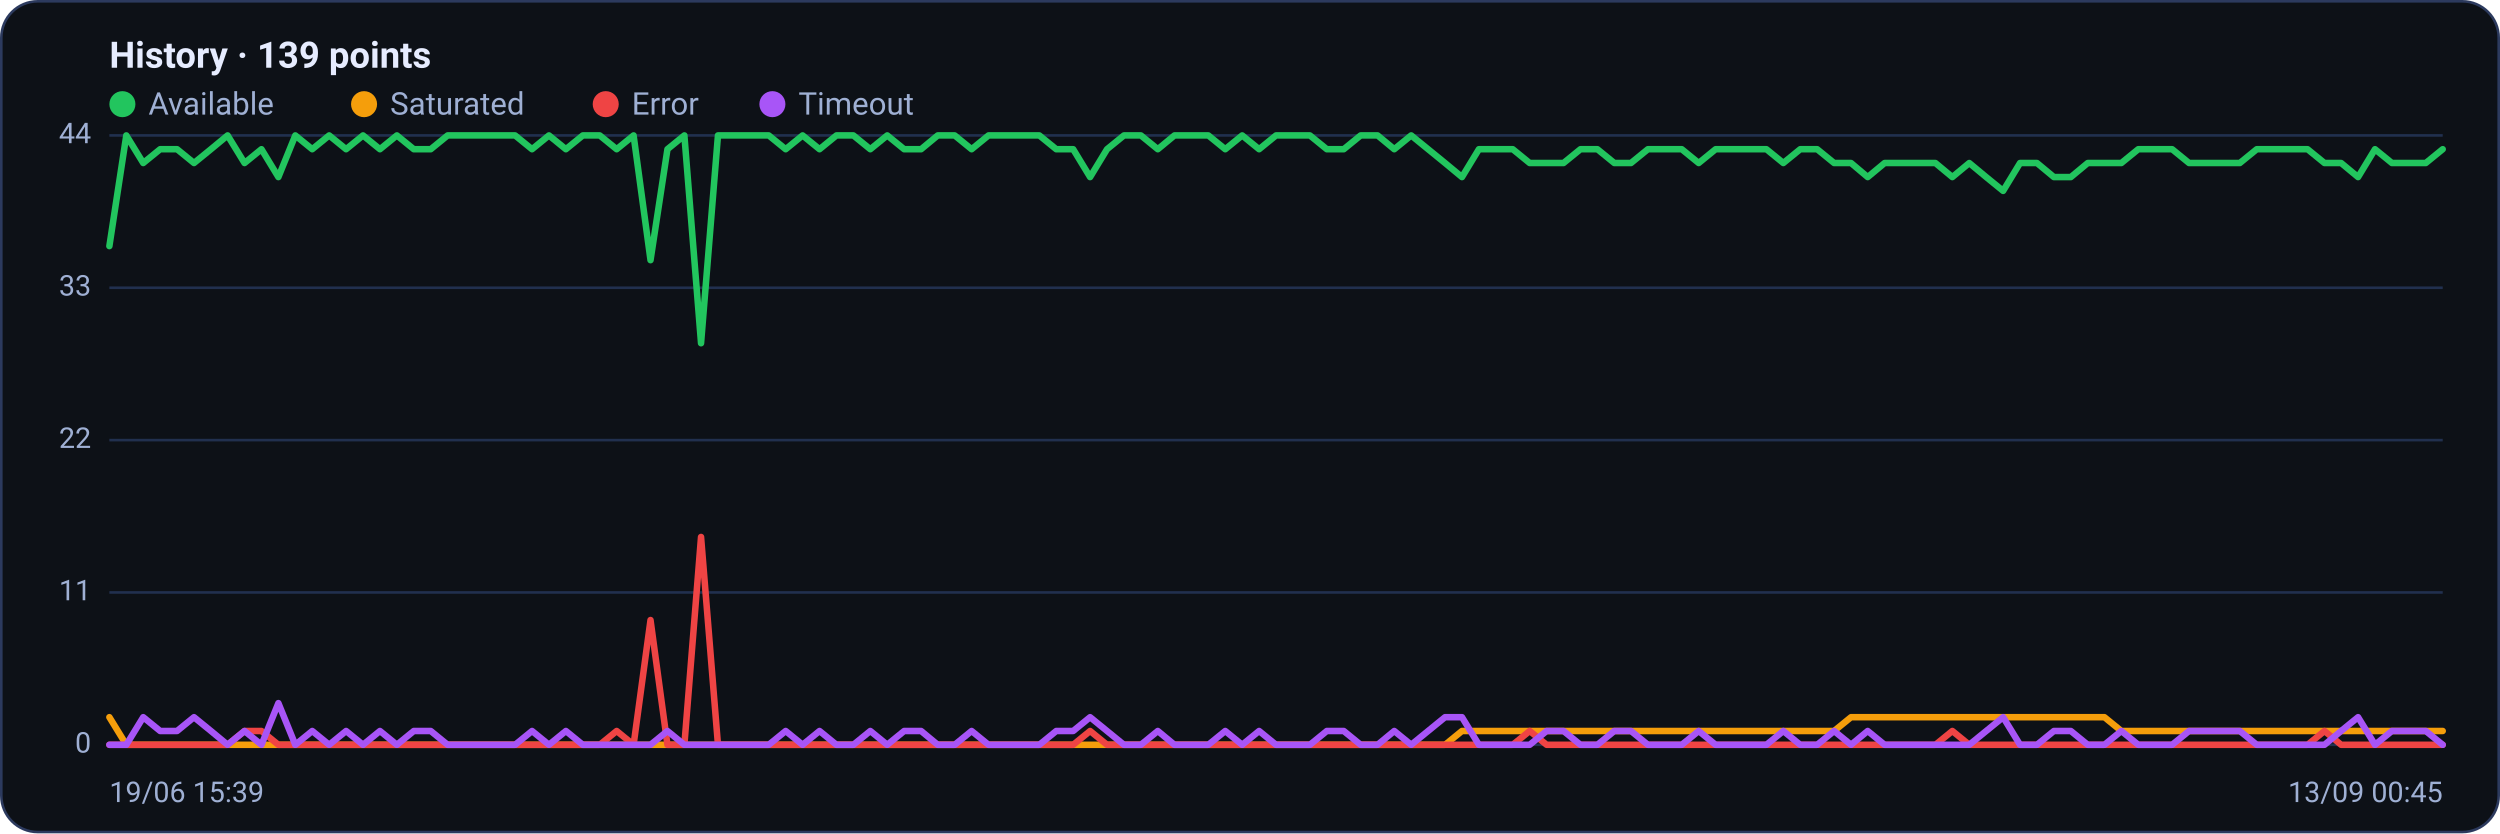
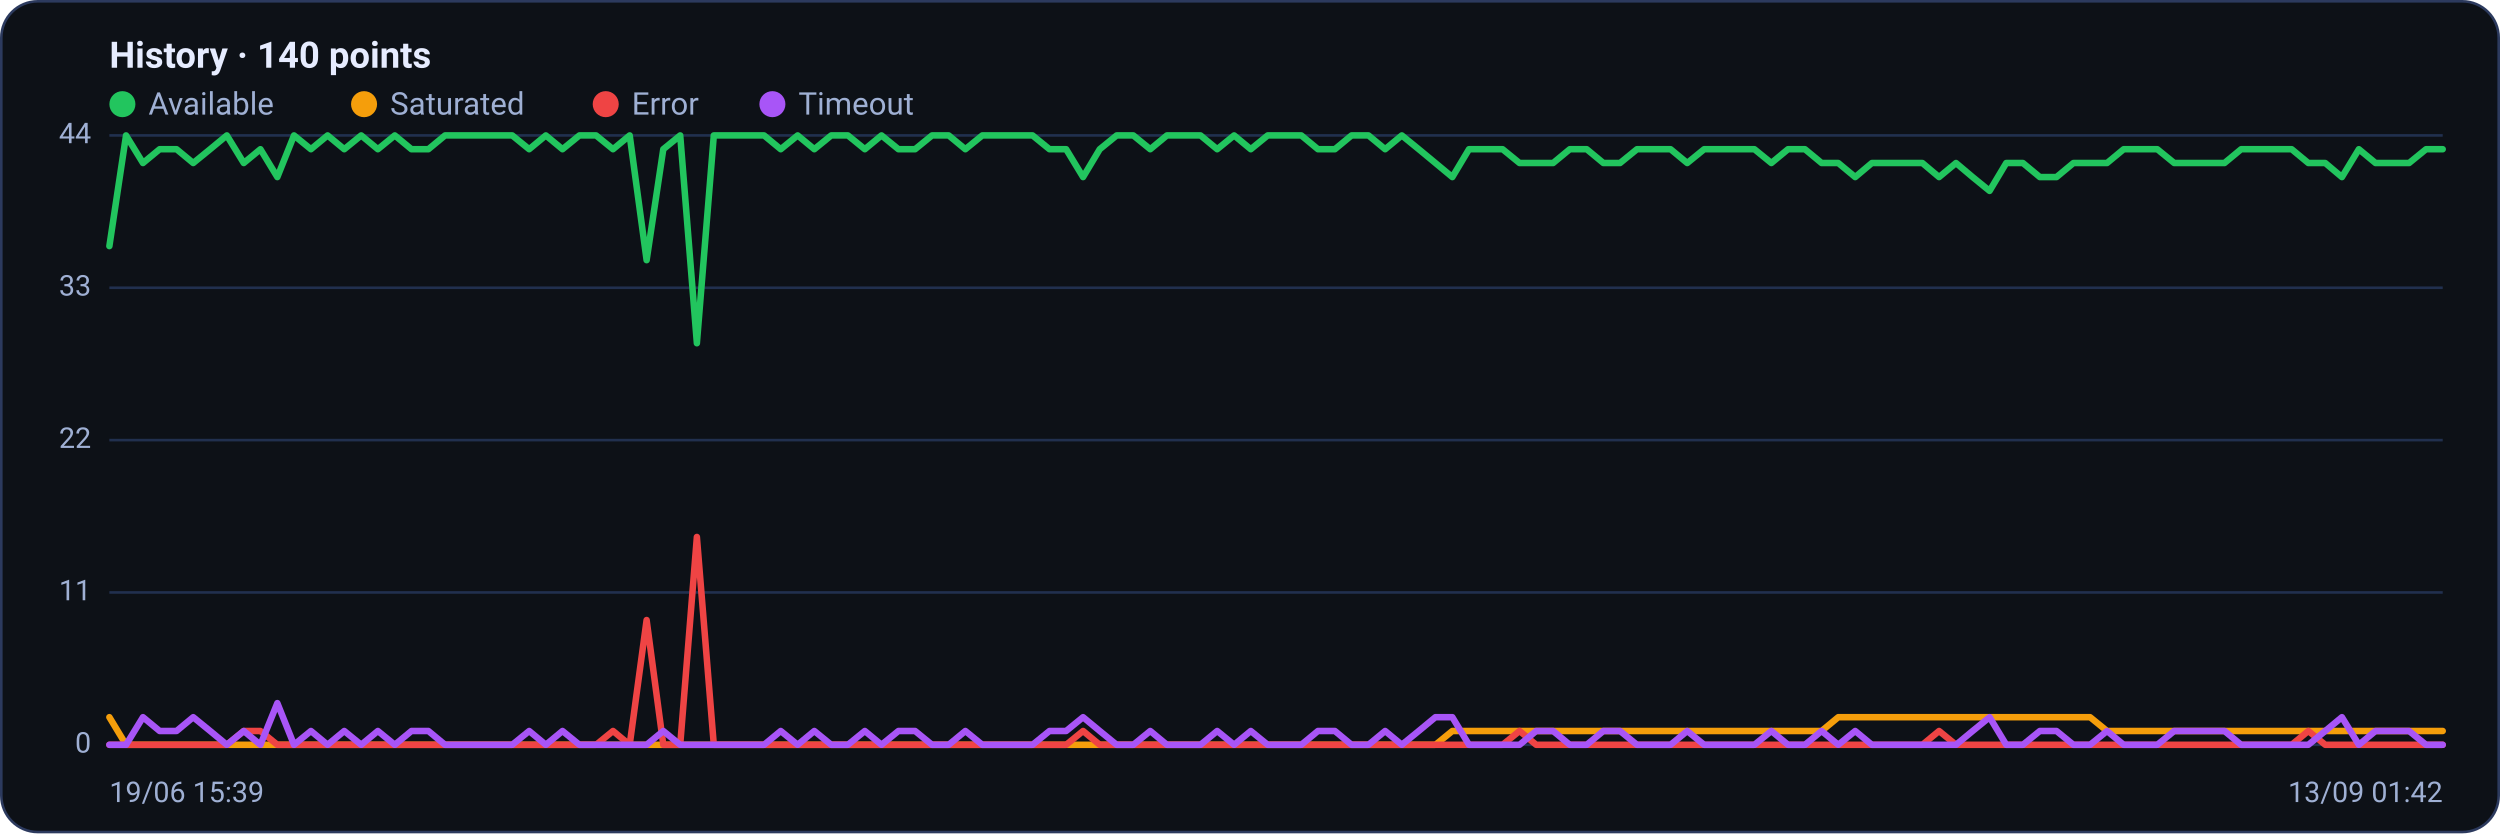
<svg xmlns="http://www.w3.org/2000/svg" viewBox="0 0 960 320" width="960" height="320" font-family="Segoe UI, system-ui, -apple-system, Roboto, Helvetica, Arial, sans-serif" role="img" aria-label="Availability history per region">
  <rect x="0.5" y="0.5" width="959" height="319" rx="14" fill="#0d1117" stroke="#2c3a5e" />
-   <text x="42" y="26" font-size="14" font-weight="600" fill="#e6ecff">History · 139 points</text>
+   <text x="42" y="26" font-size="14" font-weight="600" fill="#e6ecff">History · 140 points</text>
  <circle cx="47" cy="40" r="5" fill="#22c55e" />
  <text x="57" y="44" font-size="12" fill="#9fb0d4">Available</text>
  <circle cx="139.8" cy="40" r="5" fill="#f59e0b" />
  <text x="149.8" y="44" font-size="12" fill="#9fb0d4">Saturated</text>
  <circle cx="232.6" cy="40" r="5" fill="#ef4444" />
  <text x="242.6" y="44" font-size="12" fill="#9fb0d4">Error</text>
  <circle cx="296.6" cy="40" r="5" fill="#a855f7" />
  <text x="306.6" y="44" font-size="12" fill="#9fb0d4">Timeout</text>
  <line x1="42" y1="286.0" x2="938" y2="286.0" stroke="#21304f" stroke-width="1" />
  <text x="35" y="289.0" text-anchor="end" font-size="11" fill="#9fb0d4">0</text>
  <line x1="42" y1="227.5" x2="938" y2="227.5" stroke="#21304f" stroke-width="1" />
  <text x="35" y="230.5" text-anchor="end" font-size="11" fill="#9fb0d4">11</text>
  <line x1="42" y1="169.0" x2="938" y2="169.0" stroke="#21304f" stroke-width="1" />
  <text x="35" y="172.0" text-anchor="end" font-size="11" fill="#9fb0d4">22</text>
  <line x1="42" y1="110.5" x2="938" y2="110.5" stroke="#21304f" stroke-width="1" />
  <text x="35" y="113.5" text-anchor="end" font-size="11" fill="#9fb0d4">33</text>
  <line x1="42" y1="52.0" x2="938" y2="52.0" stroke="#21304f" stroke-width="1" />
  <text x="35" y="55.0" text-anchor="end" font-size="11" fill="#9fb0d4">44</text>
-   <polyline fill="none" stroke="#22c55e" stroke-width="2.5" stroke-linejoin="round" stroke-linecap="round" points="42.0,94.5 48.5,52.0 55.0,62.6 61.5,57.3 68.0,57.3 74.5,62.6 81.0,57.3 87.4,52.0 93.9,62.6 100.4,57.3 106.9,68.0 113.4,52.0 119.9,57.3 126.4,52.0 132.9,57.3 139.4,52.0 145.9,57.3 152.4,52.0 158.9,57.3 165.4,57.3 171.9,52.0 178.3,52.0 184.8,52.0 191.3,52.0 197.8,52.0 204.3,57.3 210.8,52.0 217.3,57.3 223.8,52.0 230.3,52.0 236.8,57.3 243.3,52.0 249.8,99.9 256.3,57.3 262.8,52.0 269.2,131.8 275.7,52.0 282.2,52.0 288.7,52.0 295.2,52.0 301.7,57.3 308.2,52.0 314.7,57.3 321.2,52.0 327.7,52.0 334.2,57.3 340.7,52.0 347.2,57.3 353.7,57.3 360.1,52.0 366.6,52.0 373.1,57.3 379.6,52.0 386.1,52.0 392.6,52.0 399.1,52.0 405.6,57.3 412.1,57.3 418.6,68.0 425.1,57.3 431.6,52.0 438.1,52.0 444.6,57.3 451.0,52.0 457.5,52.0 464.0,52.0 470.5,57.3 477.0,52.0 483.5,57.3 490.0,52.0 496.5,52.0 503.0,52.0 509.5,57.3 516.0,57.3 522.5,52.0 529.0,52.0 535.4,57.3 541.9,52.0 548.4,57.3 554.9,62.6 561.4,68.0 567.9,57.3 574.4,57.3 580.9,57.3 587.4,62.6 593.9,62.6 600.4,62.6 606.9,57.3 613.4,57.3 619.9,62.6 626.3,62.6 632.8,57.3 639.3,57.3 645.8,57.3 652.3,62.6 658.8,57.3 665.3,57.3 671.8,57.3 678.3,57.3 684.8,62.6 691.3,57.3 697.8,57.3 704.3,62.6 710.8,62.6 717.2,68.0 723.7,62.6 730.2,62.6 736.7,62.6 743.2,62.6 749.7,68.0 756.2,62.6 762.7,68.0 769.2,73.3 775.7,62.6 782.2,62.6 788.7,68.0 795.2,68.0 801.7,62.6 808.1,62.6 814.6,62.6 821.1,57.3 827.6,57.3 834.1,57.3 840.6,62.6 847.1,62.6 853.6,62.6 860.1,62.6 866.6,57.3 873.1,57.3 879.6,57.3 886.1,57.3 892.6,62.6 899.0,62.6 905.5,68.0 912.0,57.3 918.5,62.6 925.0,62.6 931.5,62.6 938.0,57.3" />
-   <polyline fill="none" stroke="#f59e0b" stroke-width="2.5" stroke-linejoin="round" stroke-linecap="round" points="42.0,275.4 48.5,286.0 55.0,286.0 61.5,286.0 68.0,286.0 74.5,286.0 81.0,286.0 87.4,286.0 93.9,286.0 100.4,286.0 106.9,286.0 113.4,286.0 119.9,286.0 126.4,286.0 132.9,286.0 139.4,286.0 145.9,286.0 152.4,286.0 158.9,286.0 165.4,286.0 171.9,286.0 178.3,286.0 184.8,286.0 191.3,286.0 197.8,286.0 204.3,286.0 210.8,286.0 217.3,286.0 223.8,286.0 230.3,286.0 236.8,286.0 243.3,286.0 249.8,286.0 256.3,286.0 262.8,286.0 269.2,286.0 275.7,286.0 282.2,286.0 288.7,286.0 295.2,286.0 301.7,286.0 308.2,286.0 314.7,286.0 321.2,286.0 327.7,286.0 334.2,286.0 340.7,286.0 347.2,286.0 353.7,286.0 360.1,286.0 366.6,286.0 373.1,286.0 379.6,286.0 386.1,286.0 392.6,286.0 399.1,286.0 405.6,286.0 412.1,286.0 418.6,286.0 425.1,286.0 431.6,286.0 438.1,286.0 444.6,286.0 451.0,286.0 457.5,286.0 464.0,286.0 470.5,286.0 477.0,286.0 483.5,286.0 490.0,286.0 496.5,286.0 503.0,286.0 509.5,286.0 516.0,286.0 522.5,286.0 529.0,286.0 535.4,286.0 541.9,286.0 548.4,286.0 554.9,286.0 561.4,280.7 567.9,280.7 574.4,280.7 580.9,280.7 587.4,280.7 593.9,280.7 600.4,280.7 606.9,280.7 613.4,280.7 619.9,280.7 626.3,280.7 632.8,280.7 639.3,280.7 645.8,280.7 652.3,280.7 658.8,280.7 665.3,280.7 671.8,280.7 678.3,280.7 684.8,280.7 691.3,280.7 697.8,280.7 704.3,280.7 710.8,275.4 717.2,275.4 723.7,275.4 730.2,275.4 736.7,275.4 743.2,275.4 749.7,275.4 756.2,275.4 762.7,275.4 769.2,275.4 775.7,275.4 782.2,275.4 788.7,275.4 795.2,275.4 801.7,275.4 808.1,275.4 814.6,280.7 821.1,280.7 827.6,280.7 834.1,280.7 840.6,280.7 847.1,280.7 853.6,280.7 860.1,280.7 866.6,280.7 873.1,280.7 879.6,280.7 886.1,280.7 892.6,280.7 899.0,280.7 905.5,280.7 912.0,280.7 918.5,280.7 925.0,280.7 931.5,280.7 938.0,280.7" />
-   <polyline fill="none" stroke="#ef4444" stroke-width="2.5" stroke-linejoin="round" stroke-linecap="round" points="42.0,286.0 48.5,286.0 55.0,286.0 61.5,286.0 68.0,286.0 74.5,286.0 81.0,286.0 87.4,286.0 93.9,280.7 100.4,280.7 106.9,286.0 113.4,286.0 119.9,286.0 126.4,286.0 132.9,286.0 139.4,286.0 145.9,286.0 152.4,286.0 158.9,286.0 165.4,286.0 171.9,286.0 178.3,286.0 184.8,286.0 191.3,286.0 197.8,286.0 204.3,286.0 210.8,286.0 217.3,286.0 223.8,286.0 230.3,286.0 236.8,280.7 243.3,286.0 249.8,238.1 256.3,286.0 262.8,286.0 269.2,206.2 275.7,286.0 282.2,286.0 288.7,286.0 295.2,286.0 301.7,286.0 308.2,286.0 314.7,286.0 321.2,286.0 327.7,286.0 334.2,286.0 340.7,286.0 347.2,286.0 353.7,286.0 360.1,286.0 366.6,286.0 373.1,286.0 379.6,286.0 386.1,286.0 392.6,286.0 399.1,286.0 405.6,286.0 412.1,286.0 418.6,280.7 425.1,286.0 431.6,286.0 438.1,286.0 444.6,286.0 451.0,286.0 457.5,286.0 464.0,286.0 470.5,286.0 477.0,286.0 483.5,286.0 490.0,286.0 496.5,286.0 503.0,286.0 509.5,286.0 516.0,286.0 522.5,286.0 529.0,286.0 535.4,286.0 541.9,286.0 548.4,286.0 554.9,286.0 561.4,286.0 567.9,286.0 574.4,286.0 580.9,286.0 587.4,280.7 593.9,286.0 600.4,286.0 606.9,286.0 613.4,286.0 619.9,286.0 626.3,286.0 632.8,286.0 639.3,286.0 645.8,286.0 652.3,286.0 658.8,286.0 665.3,286.0 671.8,286.0 678.3,286.0 684.8,286.0 691.3,286.0 697.8,286.0 704.3,286.0 710.8,286.0 717.2,286.0 723.7,286.0 730.2,286.0 736.7,286.0 743.2,286.0 749.7,280.7 756.2,286.0 762.7,286.0 769.2,286.0 775.7,286.0 782.2,286.0 788.7,286.0 795.2,286.0 801.7,286.0 808.1,286.0 814.6,286.0 821.1,286.0 827.6,286.0 834.1,286.0 840.6,286.0 847.1,286.0 853.6,286.0 860.1,286.0 866.6,286.0 873.1,286.0 879.6,286.0 886.1,286.0 892.6,280.7 899.0,286.0 905.5,286.0 912.0,286.0 918.5,286.0 925.0,286.0 931.5,286.0 938.0,286.0" />
-   <polyline fill="none" stroke="#a855f7" stroke-width="2.5" stroke-linejoin="round" stroke-linecap="round" points="42.0,286.0 48.5,286.0 55.0,275.4 61.5,280.7 68.0,280.7 74.5,275.4 81.0,280.7 87.4,286.0 93.9,280.7 100.4,286.0 106.9,270.0 113.4,286.0 119.9,280.7 126.4,286.0 132.9,280.7 139.4,286.0 145.9,280.7 152.4,286.0 158.9,280.7 165.4,280.7 171.9,286.0 178.3,286.0 184.8,286.0 191.3,286.0 197.8,286.0 204.3,280.7 210.8,286.0 217.3,280.7 223.8,286.0 230.3,286.0 236.8,286.0 243.3,286.0 249.8,286.0 256.3,280.7 262.8,286.0 269.2,286.0 275.7,286.0 282.2,286.0 288.7,286.0 295.2,286.0 301.7,280.7 308.2,286.0 314.7,280.7 321.2,286.0 327.7,286.0 334.2,280.7 340.7,286.0 347.2,280.7 353.7,280.7 360.1,286.0 366.6,286.0 373.1,280.7 379.6,286.0 386.1,286.0 392.6,286.0 399.1,286.0 405.6,280.7 412.1,280.7 418.6,275.4 425.1,280.7 431.6,286.0 438.1,286.0 444.6,280.7 451.0,286.0 457.5,286.0 464.0,286.0 470.5,280.7 477.0,286.0 483.5,280.7 490.0,286.0 496.5,286.0 503.0,286.0 509.5,280.7 516.0,280.7 522.5,286.0 529.0,286.0 535.4,280.7 541.9,286.0 548.4,280.7 554.9,275.4 561.4,275.4 567.9,286.0 574.4,286.0 580.9,286.0 587.4,286.0 593.9,280.7 600.4,280.7 606.9,286.0 613.4,286.0 619.9,280.7 626.3,280.7 632.8,286.0 639.3,286.0 645.8,286.0 652.3,280.7 658.8,286.0 665.3,286.0 671.8,286.0 678.3,286.0 684.8,280.7 691.3,286.0 697.8,286.0 704.3,280.7 710.8,286.0 717.2,280.7 723.7,286.0 730.2,286.0 736.7,286.0 743.2,286.0 749.7,286.0 756.2,286.0 762.7,280.7 769.2,275.4 775.7,286.0 782.2,286.0 788.7,280.7 795.2,280.7 801.7,286.0 808.1,286.0 814.6,280.7 821.1,286.0 827.6,286.0 834.1,286.0 840.6,280.7 847.1,280.7 853.6,280.7 860.1,280.7 866.6,286.0 873.1,286.0 879.6,286.0 886.1,286.0 892.6,286.0 899.0,280.7 905.5,275.4 912.0,286.0 918.5,280.7 925.0,280.7 931.5,280.7 938.0,286.0" />
+   <polyline fill="none" stroke="#22c55e" stroke-width="2.5" stroke-linejoin="round" stroke-linecap="round" points="42.0,94.5 48.4,52.0 54.9,62.6 61.3,57.3 67.8,57.3 74.2,62.6 80.7,57.3 87.1,52.0 93.6,62.6 100.0,57.3 106.5,68.0 112.9,52.0 119.4,57.3 125.8,52.0 132.2,57.3 138.7,52.0 145.1,57.3 151.6,52.0 158.0,57.3 164.5,57.3 170.9,52.0 177.4,52.0 183.8,52.0 190.3,52.0 196.7,52.0 203.2,57.3 209.6,52.0 216.0,57.3 222.5,52.0 228.9,52.0 235.4,57.3 241.8,52.0 248.3,99.9 254.7,57.3 261.2,52.0 267.6,131.8 274.1,52.0 280.5,52.0 286.9,52.0 293.4,52.0 299.8,57.3 306.3,52.0 312.7,57.3 319.2,52.0 325.6,52.0 332.1,57.3 338.5,52.0 345.0,57.3 351.4,57.3 357.9,52.0 364.3,52.0 370.7,57.3 377.2,52.0 383.6,52.0 390.1,52.0 396.5,52.0 403.0,57.3 409.4,57.3 415.9,68.0 422.3,57.3 428.8,52.0 435.2,52.0 441.7,57.3 448.1,52.0 454.5,52.0 461.0,52.0 467.4,57.3 473.9,52.0 480.3,57.3 486.8,52.0 493.2,52.0 499.7,52.0 506.1,57.3 512.6,57.3 519.0,52.0 525.5,52.0 531.9,57.3 538.3,52.0 544.8,57.3 551.2,62.6 557.7,68.0 564.1,57.3 570.6,57.3 577.0,57.3 583.5,62.6 589.9,62.6 596.4,62.6 602.8,57.3 609.3,57.3 615.7,62.6 622.1,62.6 628.6,57.3 635.0,57.3 641.5,57.3 647.9,62.6 654.4,57.3 660.8,57.3 667.3,57.3 673.7,57.3 680.2,62.6 686.6,57.3 693.1,57.3 699.5,62.6 705.9,62.6 712.4,68.0 718.8,62.6 725.3,62.6 731.7,62.6 738.2,62.6 744.6,68.0 751.1,62.6 757.5,68.0 764.0,73.3 770.4,62.6 776.8,62.6 783.3,68.0 789.7,68.0 796.2,62.6 802.6,62.6 809.1,62.6 815.5,57.3 822.0,57.3 828.4,57.3 834.9,62.6 841.3,62.6 847.8,62.6 854.2,62.6 860.6,57.3 867.1,57.3 873.5,57.3 880.0,57.3 886.4,62.6 892.9,62.6 899.3,68.0 905.8,57.3 912.2,62.6 918.7,62.6 925.1,62.6 931.6,57.3 938.0,57.3" />
+   <polyline fill="none" stroke="#f59e0b" stroke-width="2.5" stroke-linejoin="round" stroke-linecap="round" points="42.0,275.4 48.4,286.0 54.9,286.0 61.3,286.0 67.8,286.0 74.2,286.0 80.7,286.0 87.1,286.0 93.6,286.0 100.0,286.0 106.5,286.0 112.9,286.0 119.4,286.0 125.8,286.0 132.2,286.0 138.7,286.0 145.1,286.0 151.6,286.0 158.0,286.0 164.5,286.0 170.9,286.0 177.4,286.0 183.8,286.0 190.3,286.0 196.7,286.0 203.2,286.0 209.6,286.0 216.0,286.0 222.5,286.0 228.9,286.0 235.4,286.0 241.8,286.0 248.3,286.0 254.7,286.0 261.2,286.0 267.6,286.0 274.1,286.0 280.5,286.0 286.9,286.0 293.4,286.0 299.8,286.0 306.3,286.0 312.7,286.0 319.2,286.0 325.6,286.0 332.1,286.0 338.5,286.0 345.0,286.0 351.4,286.0 357.9,286.0 364.3,286.0 370.7,286.0 377.2,286.0 383.6,286.0 390.1,286.0 396.5,286.0 403.0,286.0 409.4,286.0 415.9,286.0 422.3,286.0 428.8,286.0 435.2,286.0 441.7,286.0 448.1,286.0 454.5,286.0 461.0,286.0 467.4,286.0 473.9,286.0 480.3,286.0 486.8,286.0 493.2,286.0 499.7,286.0 506.1,286.0 512.6,286.0 519.0,286.0 525.5,286.0 531.9,286.0 538.3,286.0 544.8,286.0 551.2,286.0 557.7,280.7 564.1,280.7 570.6,280.7 577.0,280.7 583.5,280.7 589.9,280.7 596.4,280.7 602.8,280.7 609.3,280.7 615.7,280.7 622.1,280.7 628.6,280.7 635.0,280.7 641.5,280.7 647.9,280.7 654.4,280.7 660.8,280.7 667.3,280.7 673.7,280.7 680.2,280.7 686.6,280.7 693.1,280.7 699.5,280.7 705.9,275.4 712.4,275.4 718.8,275.4 725.3,275.4 731.7,275.4 738.2,275.4 744.6,275.4 751.1,275.4 757.5,275.4 764.0,275.4 770.4,275.4 776.8,275.4 783.3,275.4 789.7,275.4 796.2,275.4 802.6,275.4 809.1,280.7 815.5,280.7 822.0,280.7 828.4,280.7 834.9,280.7 841.3,280.7 847.8,280.7 854.2,280.7 860.6,280.7 867.1,280.7 873.5,280.7 880.0,280.7 886.4,280.7 892.9,280.7 899.3,280.7 905.8,280.7 912.2,280.7 918.7,280.7 925.1,280.7 931.6,280.7 938.0,280.7" />
+   <polyline fill="none" stroke="#ef4444" stroke-width="2.5" stroke-linejoin="round" stroke-linecap="round" points="42.0,286.0 48.4,286.0 54.9,286.0 61.3,286.0 67.8,286.0 74.2,286.0 80.7,286.0 87.1,286.0 93.6,280.7 100.0,280.7 106.5,286.0 112.9,286.0 119.4,286.0 125.8,286.0 132.2,286.0 138.7,286.0 145.1,286.0 151.6,286.0 158.0,286.0 164.5,286.0 170.9,286.0 177.4,286.0 183.8,286.0 190.3,286.0 196.7,286.0 203.2,286.0 209.6,286.0 216.0,286.0 222.5,286.0 228.9,286.0 235.4,280.7 241.8,286.0 248.3,238.1 254.7,286.0 261.2,286.0 267.6,206.2 274.1,286.0 280.5,286.0 286.9,286.0 293.4,286.0 299.8,286.0 306.3,286.0 312.7,286.0 319.2,286.0 325.6,286.0 332.1,286.0 338.5,286.0 345.0,286.0 351.4,286.0 357.9,286.0 364.3,286.0 370.7,286.0 377.2,286.0 383.6,286.0 390.1,286.0 396.5,286.0 403.0,286.0 409.4,286.0 415.9,280.7 422.3,286.0 428.8,286.0 435.2,286.0 441.7,286.0 448.1,286.0 454.5,286.0 461.0,286.0 467.4,286.0 473.9,286.0 480.3,286.0 486.8,286.0 493.2,286.0 499.7,286.0 506.1,286.0 512.6,286.0 519.0,286.0 525.5,286.0 531.9,286.0 538.3,286.0 544.8,286.0 551.2,286.0 557.7,286.0 564.1,286.0 570.6,286.0 577.0,286.0 583.5,280.7 589.9,286.0 596.4,286.0 602.8,286.0 609.3,286.0 615.7,286.0 622.1,286.0 628.6,286.0 635.0,286.0 641.5,286.0 647.9,286.0 654.4,286.0 660.8,286.0 667.3,286.0 673.7,286.0 680.2,286.0 686.6,286.0 693.1,286.0 699.5,286.0 705.9,286.0 712.4,286.0 718.8,286.0 725.3,286.0 731.7,286.0 738.2,286.0 744.6,280.7 751.1,286.0 757.5,286.0 764.0,286.0 770.4,286.0 776.8,286.0 783.3,286.0 789.7,286.0 796.2,286.0 802.6,286.0 809.1,286.0 815.5,286.0 822.0,286.0 828.4,286.0 834.9,286.0 841.3,286.0 847.8,286.0 854.2,286.0 860.6,286.0 867.1,286.0 873.5,286.0 880.0,286.0 886.4,280.7 892.9,286.0 899.3,286.0 905.8,286.0 912.2,286.0 918.7,286.0 925.1,286.0 931.6,286.0 938.0,286.0" />
+   <polyline fill="none" stroke="#a855f7" stroke-width="2.5" stroke-linejoin="round" stroke-linecap="round" points="42.0,286.0 48.4,286.0 54.9,275.4 61.3,280.7 67.8,280.7 74.2,275.4 80.7,280.7 87.1,286.0 93.6,280.7 100.0,286.0 106.5,270.0 112.9,286.0 119.4,280.7 125.8,286.0 132.2,280.7 138.7,286.0 145.1,280.7 151.6,286.0 158.0,280.7 164.5,280.7 170.9,286.0 177.4,286.0 183.8,286.0 190.3,286.0 196.7,286.0 203.2,280.7 209.6,286.0 216.0,280.7 222.5,286.0 228.9,286.0 235.4,286.0 241.8,286.0 248.3,286.0 254.7,280.7 261.2,286.0 267.6,286.0 274.1,286.0 280.5,286.0 286.9,286.0 293.4,286.0 299.8,280.7 306.3,286.0 312.7,280.7 319.2,286.0 325.6,286.0 332.1,280.7 338.5,286.0 345.0,280.7 351.4,280.7 357.9,286.0 364.3,286.0 370.7,280.7 377.2,286.0 383.6,286.0 390.1,286.0 396.5,286.0 403.0,280.7 409.4,280.7 415.9,275.4 422.3,280.7 428.8,286.0 435.2,286.0 441.7,280.7 448.1,286.0 454.5,286.0 461.0,286.0 467.4,280.7 473.9,286.0 480.3,280.7 486.8,286.0 493.2,286.0 499.7,286.0 506.1,280.7 512.6,280.7 519.0,286.0 525.5,286.0 531.9,280.7 538.3,286.0 544.8,280.7 551.2,275.4 557.7,275.4 564.1,286.0 570.6,286.0 577.0,286.0 583.5,286.0 589.9,280.7 596.4,280.7 602.8,286.0 609.3,286.0 615.7,280.7 622.1,280.7 628.6,286.0 635.0,286.0 641.5,286.0 647.9,280.7 654.4,286.0 660.8,286.0 667.3,286.0 673.7,286.0 680.2,280.7 686.6,286.0 693.1,286.0 699.5,280.7 705.9,286.0 712.4,280.7 718.8,286.0 725.3,286.0 731.7,286.0 738.2,286.0 744.6,286.0 751.1,286.0 757.5,280.7 764.0,275.4 770.4,286.0 776.8,286.0 783.3,280.7 789.7,280.7 796.2,286.0 802.6,286.0 809.1,280.7 815.5,286.0 822.0,286.0 828.4,286.0 834.9,280.7 841.3,280.7 847.8,280.7 854.2,280.7 860.6,286.0 867.1,286.0 873.5,286.0 880.0,286.0 886.4,286.0 892.9,280.7 899.3,275.4 905.8,286.0 912.2,280.7 918.7,280.7 925.1,280.7 931.6,286.0 938.0,286.0" />
  <text x="42" y="308" font-size="11" fill="#9fb0d4">19/06 15:39</text>
-   <text x="938" y="308" text-anchor="end" font-size="11" fill="#9fb0d4">13/09 00:45</text>
+   <text x="938" y="308" text-anchor="end" font-size="11" fill="#9fb0d4">13/09 01:42</text>
</svg>
